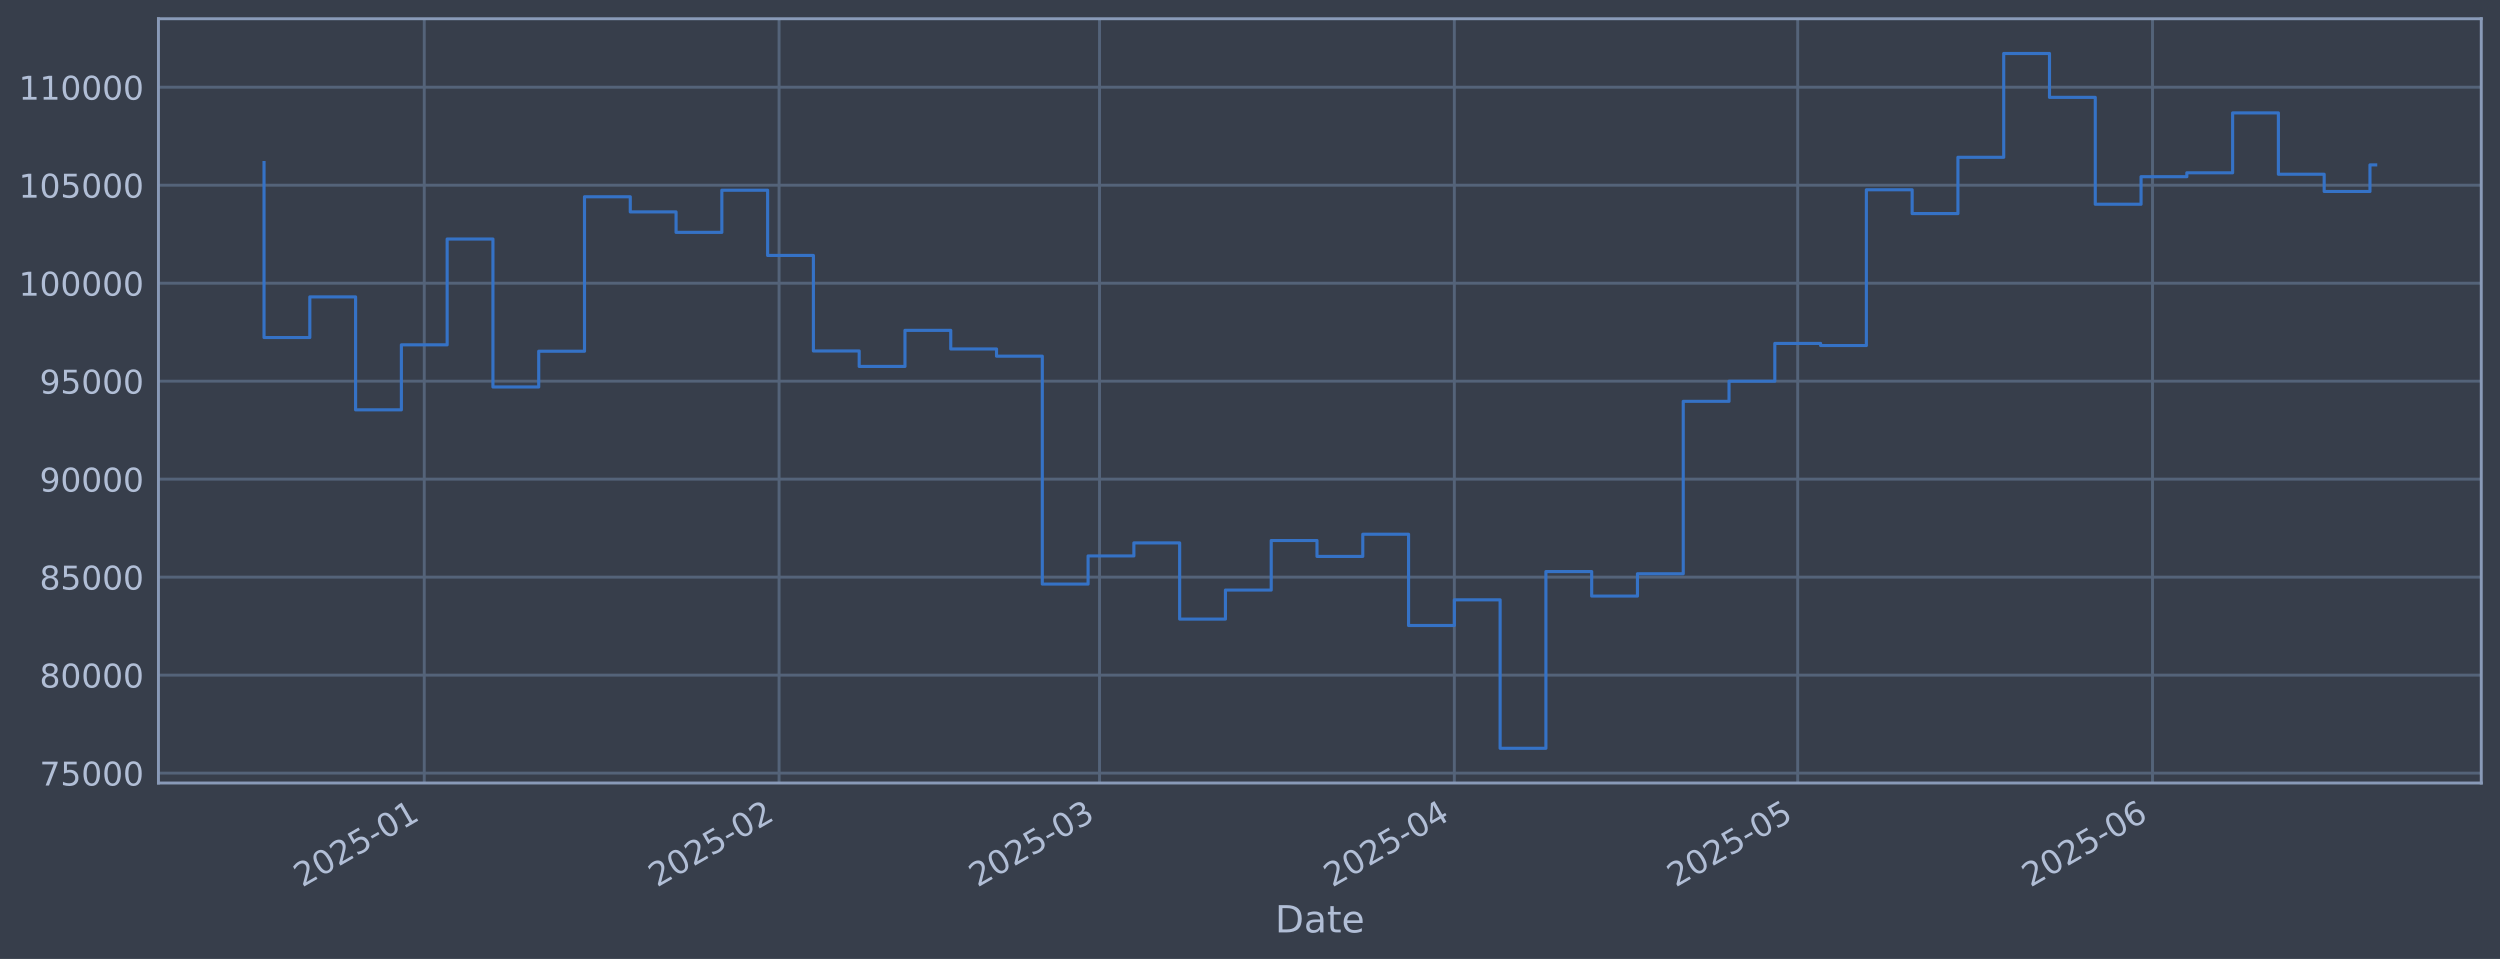
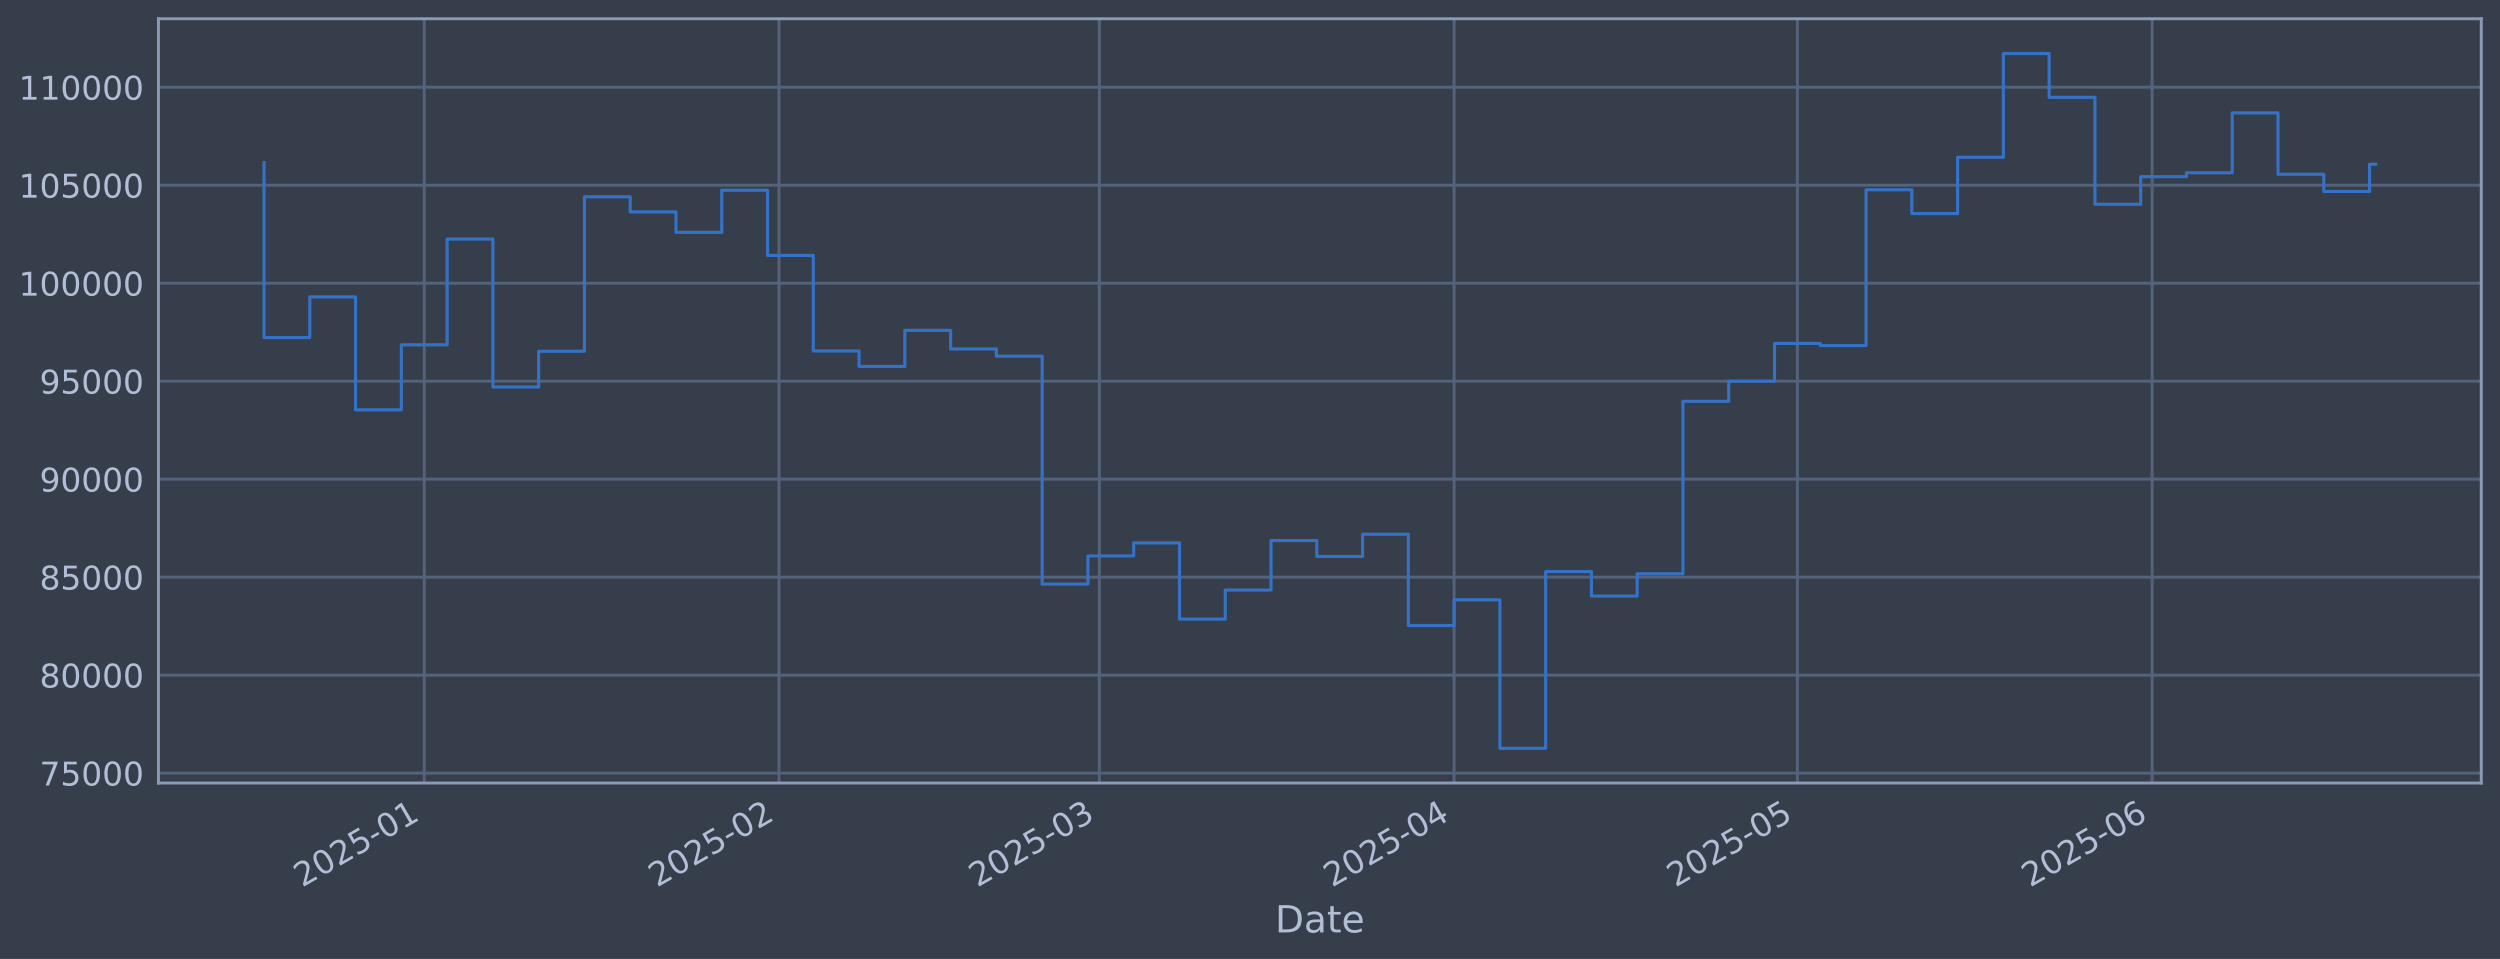
<svg xmlns="http://www.w3.org/2000/svg" xmlns:xlink="http://www.w3.org/1999/xlink" width="960.9pt" height="368.58pt" viewBox="0 0 960.9 368.58" version="1.1">
  <defs>
    <style type="text/css">*{stroke-linejoin: round; stroke-linecap: butt}</style>
  </defs>
  <g id="figure_1">
    <g id="patch_1">
      <path d="M 0 368.58  L 960.9 368.58  L 960.9 0  L 0 0  z " style="fill: #373e4b" />
    </g>
    <g id="axes_1">
      <g id="patch_2">
        <path d="M 60.901 300.96  L 953.701 300.96  L 953.701 7.2  L 60.901 7.2  z " style="fill: #373e4b" />
      </g>
      <g id="matplotlib.axis_1">
        <g id="xtick_1">
          <g id="line2d_1">
-             <path d="M 163.07 300.96  L 163.07 7.2  " clip-path="url(#pf00161211f)" style="fill: none; stroke: #546379; stroke-width: 1.12; stroke-linecap: square" />
+             <path d="M 163.058 300.96  L 163.058 7.2  " clip-path="url(#p291f8ad789)" style="fill: none; stroke: #546379; stroke-width: 1.12; stroke-linecap: square" />
          </g>
          <g id="line2d_2" />
          <g id="text_1">
-             <g style="fill: #b1bed6" transform="translate(116.1665 341.1745) rotate(-30) scale(0.126 -0.126)">
+             <g style="fill: #b1bed6" transform="translate(116.1545 341.1745) rotate(-30) scale(0.126 -0.126)">
              <defs>
                <path id="DejaVuSans-32" d="M 1228 531  L 3431 531  L 3431 0  L 469 0  L 469 531  Q 828 903 1448 1529  Q 2069 2156 2228 2338  Q 2531 2678 2651 2914  Q 2772 3150 2772 3378  Q 2772 3750 2511 3984  Q 2250 4219 1831 4219  Q 1534 4219 1204 4116  Q 875 4013 500 3803  L 500 4441  Q 881 4594 1212 4672  Q 1544 4750 1819 4750  Q 2544 4750 2975 4387  Q 3406 4025 3406 3419  Q 3406 3131 3298 2873  Q 3191 2616 2906 2266  Q 2828 2175 2409 1742  Q 1991 1309 1228 531  z " transform="scale(0.015625)" />
                <path id="DejaVuSans-30" d="M 2034 4250  Q 1547 4250 1301 3770  Q 1056 3291 1056 2328  Q 1056 1369 1301 889  Q 1547 409 2034 409  Q 2525 409 2770 889  Q 3016 1369 3016 2328  Q 3016 3291 2770 3770  Q 2525 4250 2034 4250  z M 2034 4750  Q 2819 4750 3233 4129  Q 3647 3509 3647 2328  Q 3647 1150 3233 529  Q 2819 -91 2034 -91  Q 1250 -91 836 529  Q 422 1150 422 2328  Q 422 3509 836 4129  Q 1250 4750 2034 4750  z " transform="scale(0.015625)" />
                <path id="DejaVuSans-35" d="M 691 4666  L 3169 4666  L 3169 4134  L 1269 4134  L 1269 2991  Q 1406 3038 1543 3061  Q 1681 3084 1819 3084  Q 2600 3084 3056 2656  Q 3513 2228 3513 1497  Q 3513 744 3044 326  Q 2575 -91 1722 -91  Q 1428 -91 1123 -41  Q 819 9 494 109  L 494 744  Q 775 591 1075 516  Q 1375 441 1709 441  Q 2250 441 2565 725  Q 2881 1009 2881 1497  Q 2881 1984 2565 2268  Q 2250 2553 1709 2553  Q 1456 2553 1204 2497  Q 953 2441 691 2322  L 691 4666  z " transform="scale(0.015625)" />
                <path id="DejaVuSans-2d" d="M 313 2009  L 1997 2009  L 1997 1497  L 313 1497  L 313 2009  z " transform="scale(0.015625)" />
                <path id="DejaVuSans-31" d="M 794 531  L 1825 531  L 1825 4091  L 703 3866  L 703 4441  L 1819 4666  L 2450 4666  L 2450 531  L 3481 531  L 3481 0  L 794 0  L 794 531  z " transform="scale(0.015625)" />
              </defs>
              <use xlink:href="#DejaVuSans-32" />
              <use xlink:href="#DejaVuSans-30" transform="translate(63.62305 0)" />
              <use xlink:href="#DejaVuSans-32" transform="translate(127.2461 0)" />
              <use xlink:href="#DejaVuSans-35" transform="translate(190.8691 0)" />
              <use xlink:href="#DejaVuSans-2d" transform="translate(254.4922 0)" />
              <use xlink:href="#DejaVuSans-30" transform="translate(290.5762 0)" />
              <use xlink:href="#DejaVuSans-31" transform="translate(354.1992 0)" />
            </g>
          </g>
        </g>
        <g id="xtick_2">
          <g id="line2d_3">
-             <path d="M 299.442 300.96  L 299.442 7.2  " clip-path="url(#pf00161211f)" style="fill: none; stroke: #546379; stroke-width: 1.12; stroke-linecap: square" />
+             <path d="M 299.403 300.96  L 299.403 7.2  " clip-path="url(#p291f8ad789)" style="fill: none; stroke: #546379; stroke-width: 1.12; stroke-linecap: square" />
          </g>
          <g id="line2d_4" />
          <g id="text_2">
-             <g style="fill: #b1bed6" transform="translate(252.5389 341.1745) rotate(-30) scale(0.126 -0.126)">
+             <g style="fill: #b1bed6" transform="translate(252.5001 341.1745) rotate(-30) scale(0.126 -0.126)">
              <use xlink:href="#DejaVuSans-32" />
              <use xlink:href="#DejaVuSans-30" transform="translate(63.62305 0)" />
              <use xlink:href="#DejaVuSans-32" transform="translate(127.2461 0)" />
              <use xlink:href="#DejaVuSans-35" transform="translate(190.8691 0)" />
              <use xlink:href="#DejaVuSans-2d" transform="translate(254.4922 0)" />
              <use xlink:href="#DejaVuSans-30" transform="translate(290.5762 0)" />
              <use xlink:href="#DejaVuSans-32" transform="translate(354.1992 0)" />
            </g>
          </g>
        </g>
        <g id="xtick_3">
          <g id="line2d_5">
-             <path d="M 422.617 300.96  L 422.617 7.2  " clip-path="url(#pf00161211f)" style="fill: none; stroke: #546379; stroke-width: 1.12; stroke-linecap: square" />
+             <path d="M 422.554 300.96  L 422.554 7.2  " clip-path="url(#p291f8ad789)" style="fill: none; stroke: #546379; stroke-width: 1.12; stroke-linecap: square" />
          </g>
          <g id="line2d_6" />
          <g id="text_3">
-             <g style="fill: #b1bed6" transform="translate(375.7139 341.1745) rotate(-30) scale(0.126 -0.126)">
+             <g style="fill: #b1bed6" transform="translate(375.6509 341.1745) rotate(-30) scale(0.126 -0.126)">
              <defs>
                <path id="DejaVuSans-33" d="M 2597 2516  Q 3050 2419 3304 2112  Q 3559 1806 3559 1356  Q 3559 666 3084 287  Q 2609 -91 1734 -91  Q 1441 -91 1130 -33  Q 819 25 488 141  L 488 750  Q 750 597 1062 519  Q 1375 441 1716 441  Q 2309 441 2620 675  Q 2931 909 2931 1356  Q 2931 1769 2642 2001  Q 2353 2234 1838 2234  L 1294 2234  L 1294 2753  L 1863 2753  Q 2328 2753 2575 2939  Q 2822 3125 2822 3475  Q 2822 3834 2567 4026  Q 2313 4219 1838 4219  Q 1578 4219 1281 4162  Q 984 4106 628 3988  L 628 4550  Q 988 4650 1302 4700  Q 1616 4750 1894 4750  Q 2613 4750 3031 4423  Q 3450 4097 3450 3541  Q 3450 3153 3228 2886  Q 3006 2619 2597 2516  z " transform="scale(0.015625)" />
              </defs>
              <use xlink:href="#DejaVuSans-32" />
              <use xlink:href="#DejaVuSans-30" transform="translate(63.62305 0)" />
              <use xlink:href="#DejaVuSans-32" transform="translate(127.2461 0)" />
              <use xlink:href="#DejaVuSans-35" transform="translate(190.8691 0)" />
              <use xlink:href="#DejaVuSans-2d" transform="translate(254.4922 0)" />
              <use xlink:href="#DejaVuSans-30" transform="translate(290.5762 0)" />
              <use xlink:href="#DejaVuSans-33" transform="translate(354.1992 0)" />
            </g>
          </g>
        </g>
        <g id="xtick_4">
          <g id="line2d_7">
-             <path d="M 558.989 300.96  L 558.989 7.2  " clip-path="url(#pf00161211f)" style="fill: none; stroke: #546379; stroke-width: 1.12; stroke-linecap: square" />
+             <path d="M 558.9 300.96  L 558.9 7.2  " clip-path="url(#p291f8ad789)" style="fill: none; stroke: #546379; stroke-width: 1.12; stroke-linecap: square" />
          </g>
          <g id="line2d_8" />
          <g id="text_4">
-             <g style="fill: #b1bed6" transform="translate(512.0862 341.1745) rotate(-30) scale(0.126 -0.126)">
+             <g style="fill: #b1bed6" transform="translate(511.9965 341.1745) rotate(-30) scale(0.126 -0.126)">
              <defs>
                <path id="DejaVuSans-34" d="M 2419 4116  L 825 1625  L 2419 1625  L 2419 4116  z M 2253 4666  L 3047 4666  L 3047 1625  L 3713 1625  L 3713 1100  L 3047 1100  L 3047 0  L 2419 0  L 2419 1100  L 313 1100  L 313 1709  L 2253 4666  z " transform="scale(0.015625)" />
              </defs>
              <use xlink:href="#DejaVuSans-32" />
              <use xlink:href="#DejaVuSans-30" transform="translate(63.62305 0)" />
              <use xlink:href="#DejaVuSans-32" transform="translate(127.2461 0)" />
              <use xlink:href="#DejaVuSans-35" transform="translate(190.8691 0)" />
              <use xlink:href="#DejaVuSans-2d" transform="translate(254.4922 0)" />
              <use xlink:href="#DejaVuSans-30" transform="translate(290.5762 0)" />
              <use xlink:href="#DejaVuSans-34" transform="translate(354.1992 0)" />
            </g>
          </g>
        </g>
        <g id="xtick_5">
          <g id="line2d_9">
-             <path d="M 690.963 300.96  L 690.963 7.2  " clip-path="url(#pf00161211f)" style="fill: none; stroke: #546379; stroke-width: 1.12; stroke-linecap: square" />
+             <path d="M 690.847 300.96  L 690.847 7.2  " clip-path="url(#p291f8ad789)" style="fill: none; stroke: #546379; stroke-width: 1.12; stroke-linecap: square" />
          </g>
          <g id="line2d_10" />
          <g id="text_5">
-             <g style="fill: #b1bed6" transform="translate(644.0594 341.1745) rotate(-30) scale(0.126 -0.126)">
+             <g style="fill: #b1bed6" transform="translate(643.9439 341.1745) rotate(-30) scale(0.126 -0.126)">
              <use xlink:href="#DejaVuSans-32" />
              <use xlink:href="#DejaVuSans-30" transform="translate(63.62305 0)" />
              <use xlink:href="#DejaVuSans-32" transform="translate(127.2461 0)" />
              <use xlink:href="#DejaVuSans-35" transform="translate(190.8691 0)" />
              <use xlink:href="#DejaVuSans-2d" transform="translate(254.4922 0)" />
              <use xlink:href="#DejaVuSans-30" transform="translate(290.5762 0)" />
              <use xlink:href="#DejaVuSans-35" transform="translate(354.1992 0)" />
            </g>
          </g>
        </g>
        <g id="xtick_6">
          <g id="line2d_11">
-             <path d="M 827.335 300.96  L 827.335 7.2  " clip-path="url(#pf00161211f)" style="fill: none; stroke: #546379; stroke-width: 1.12; stroke-linecap: square" />
+             <path d="M 827.193 300.96  L 827.193 7.2  " clip-path="url(#p291f8ad789)" style="fill: none; stroke: #546379; stroke-width: 1.12; stroke-linecap: square" />
          </g>
          <g id="line2d_12" />
          <g id="text_6">
-             <g style="fill: #b1bed6" transform="translate(780.4317 341.1745) rotate(-30) scale(0.126 -0.126)">
+             <g style="fill: #b1bed6" transform="translate(780.2895 341.1745) rotate(-30) scale(0.126 -0.126)">
              <defs>
                <path id="DejaVuSans-36" d="M 2113 2584  Q 1688 2584 1439 2293  Q 1191 2003 1191 1497  Q 1191 994 1439 701  Q 1688 409 2113 409  Q 2538 409 2786 701  Q 3034 994 3034 1497  Q 3034 2003 2786 2293  Q 2538 2584 2113 2584  z M 3366 4563  L 3366 3988  Q 3128 4100 2886 4159  Q 2644 4219 2406 4219  Q 1781 4219 1451 3797  Q 1122 3375 1075 2522  Q 1259 2794 1537 2939  Q 1816 3084 2150 3084  Q 2853 3084 3261 2657  Q 3669 2231 3669 1497  Q 3669 778 3244 343  Q 2819 -91 2113 -91  Q 1303 -91 875 529  Q 447 1150 447 2328  Q 447 3434 972 4092  Q 1497 4750 2381 4750  Q 2619 4750 2861 4703  Q 3103 4656 3366 4563  z " transform="scale(0.015625)" />
              </defs>
              <use xlink:href="#DejaVuSans-32" />
              <use xlink:href="#DejaVuSans-30" transform="translate(63.62305 0)" />
              <use xlink:href="#DejaVuSans-32" transform="translate(127.2461 0)" />
              <use xlink:href="#DejaVuSans-35" transform="translate(190.8691 0)" />
              <use xlink:href="#DejaVuSans-2d" transform="translate(254.4922 0)" />
              <use xlink:href="#DejaVuSans-30" transform="translate(290.5762 0)" />
              <use xlink:href="#DejaVuSans-36" transform="translate(354.1992 0)" />
            </g>
          </g>
        </g>
        <g id="text_7">
          <g style="fill: #b1bed6" transform="translate(490.0914 358.3856) scale(0.144 -0.144)">
            <defs>
              <path id="DejaVuSans-44" d="M 1259 4147  L 1259 519  L 2022 519  Q 2988 519 3436 956  Q 3884 1394 3884 2338  Q 3884 3275 3436 3711  Q 2988 4147 2022 4147  L 1259 4147  z M 628 4666  L 1925 4666  Q 3281 4666 3915 4102  Q 4550 3538 4550 2338  Q 4550 1131 3912 565  Q 3275 0 1925 0  L 628 0  L 628 4666  z " transform="scale(0.015625)" />
              <path id="DejaVuSans-61" d="M 2194 1759  Q 1497 1759 1228 1600  Q 959 1441 959 1056  Q 959 750 1161 570  Q 1363 391 1709 391  Q 2188 391 2477 730  Q 2766 1069 2766 1631  L 2766 1759  L 2194 1759  z M 3341 1997  L 3341 0  L 2766 0  L 2766 531  Q 2569 213 2275 61  Q 1981 -91 1556 -91  Q 1019 -91 701 211  Q 384 513 384 1019  Q 384 1609 779 1909  Q 1175 2209 1959 2209  L 2766 2209  L 2766 2266  Q 2766 2663 2505 2880  Q 2244 3097 1772 3097  Q 1472 3097 1187 3025  Q 903 2953 641 2809  L 641 3341  Q 956 3463 1253 3523  Q 1550 3584 1831 3584  Q 2591 3584 2966 3190  Q 3341 2797 3341 1997  z " transform="scale(0.015625)" />
              <path id="DejaVuSans-74" d="M 1172 4494  L 1172 3500  L 2356 3500  L 2356 3053  L 1172 3053  L 1172 1153  Q 1172 725 1289 603  Q 1406 481 1766 481  L 2356 481  L 2356 0  L 1766 0  Q 1100 0 847 248  Q 594 497 594 1153  L 594 3053  L 172 3053  L 172 3500  L 594 3500  L 594 4494  L 1172 4494  z " transform="scale(0.015625)" />
              <path id="DejaVuSans-65" d="M 3597 1894  L 3597 1613  L 953 1613  Q 991 1019 1311 708  Q 1631 397 2203 397  Q 2534 397 2845 478  Q 3156 559 3463 722  L 3463 178  Q 3153 47 2828 -22  Q 2503 -91 2169 -91  Q 1331 -91 842 396  Q 353 884 353 1716  Q 353 2575 817 3079  Q 1281 3584 2069 3584  Q 2775 3584 3186 3129  Q 3597 2675 3597 1894  z M 3022 2063  Q 3016 2534 2758 2815  Q 2500 3097 2075 3097  Q 1594 3097 1305 2825  Q 1016 2553 972 2059  L 3022 2063  z " transform="scale(0.015625)" />
            </defs>
            <use xlink:href="#DejaVuSans-44" />
            <use xlink:href="#DejaVuSans-61" transform="translate(77.00195 0)" />
            <use xlink:href="#DejaVuSans-74" transform="translate(138.2812 0)" />
            <use xlink:href="#DejaVuSans-65" transform="translate(177.4902 0)" />
          </g>
        </g>
      </g>
      <g id="matplotlib.axis_2">
        <g id="ytick_1">
          <g id="line2d_13">
-             <path d="M 60.901 297.147  L 953.701 297.147  " clip-path="url(#pf00161211f)" style="fill: none; stroke: #546379; stroke-width: 1.12; stroke-linecap: square" />
+             <path d="M 60.901 297.147  L 953.701 297.147  " clip-path="url(#p291f8ad789)" style="fill: none; stroke: #546379; stroke-width: 1.12; stroke-linecap: square" />
          </g>
          <g id="line2d_14" />
          <g id="text_8">
            <g style="fill: #b1bed6" transform="translate(15.21675 301.9342) scale(0.126 -0.126)">
              <defs>
                <path id="DejaVuSans-37" d="M 525 4666  L 3525 4666  L 3525 4397  L 1831 0  L 1172 0  L 2766 4134  L 525 4134  L 525 4666  z " transform="scale(0.015625)" />
              </defs>
              <use xlink:href="#DejaVuSans-37" />
              <use xlink:href="#DejaVuSans-35" transform="translate(63.62305 0)" />
              <use xlink:href="#DejaVuSans-30" transform="translate(127.2461 0)" />
              <use xlink:href="#DejaVuSans-30" transform="translate(190.8691 0)" />
              <use xlink:href="#DejaVuSans-30" transform="translate(254.4922 0)" />
            </g>
          </g>
        </g>
        <g id="ytick_2">
          <g id="line2d_15">
-             <path d="M 60.901 259.487  L 953.701 259.487  " clip-path="url(#pf00161211f)" style="fill: none; stroke: #546379; stroke-width: 1.12; stroke-linecap: square" />
+             <path d="M 60.901 259.487  L 953.701 259.487  " clip-path="url(#p291f8ad789)" style="fill: none; stroke: #546379; stroke-width: 1.12; stroke-linecap: square" />
          </g>
          <g id="line2d_16" />
          <g id="text_9">
            <g style="fill: #b1bed6" transform="translate(15.21675 264.2738) scale(0.126 -0.126)">
              <defs>
                <path id="DejaVuSans-38" d="M 2034 2216  Q 1584 2216 1326 1975  Q 1069 1734 1069 1313  Q 1069 891 1326 650  Q 1584 409 2034 409  Q 2484 409 2743 651  Q 3003 894 3003 1313  Q 3003 1734 2745 1975  Q 2488 2216 2034 2216  z M 1403 2484  Q 997 2584 770 2862  Q 544 3141 544 3541  Q 544 4100 942 4425  Q 1341 4750 2034 4750  Q 2731 4750 3128 4425  Q 3525 4100 3525 3541  Q 3525 3141 3298 2862  Q 3072 2584 2669 2484  Q 3125 2378 3379 2068  Q 3634 1759 3634 1313  Q 3634 634 3220 271  Q 2806 -91 2034 -91  Q 1263 -91 848 271  Q 434 634 434 1313  Q 434 1759 690 2068  Q 947 2378 1403 2484  z M 1172 3481  Q 1172 3119 1398 2916  Q 1625 2713 2034 2713  Q 2441 2713 2670 2916  Q 2900 3119 2900 3481  Q 2900 3844 2670 4047  Q 2441 4250 2034 4250  Q 1625 4250 1398 4047  Q 1172 3844 1172 3481  z " transform="scale(0.015625)" />
              </defs>
              <use xlink:href="#DejaVuSans-38" />
              <use xlink:href="#DejaVuSans-30" transform="translate(63.62305 0)" />
              <use xlink:href="#DejaVuSans-30" transform="translate(127.2461 0)" />
              <use xlink:href="#DejaVuSans-30" transform="translate(190.8691 0)" />
              <use xlink:href="#DejaVuSans-30" transform="translate(254.4922 0)" />
            </g>
          </g>
        </g>
        <g id="ytick_3">
          <g id="line2d_17">
-             <path d="M 60.901 221.826  L 953.701 221.826  " clip-path="url(#pf00161211f)" style="fill: none; stroke: #546379; stroke-width: 1.12; stroke-linecap: square" />
+             <path d="M 60.901 221.826  L 953.701 221.826  " clip-path="url(#p291f8ad789)" style="fill: none; stroke: #546379; stroke-width: 1.12; stroke-linecap: square" />
          </g>
          <g id="line2d_18" />
          <g id="text_10">
            <g style="fill: #b1bed6" transform="translate(15.21675 226.6134) scale(0.126 -0.126)">
              <use xlink:href="#DejaVuSans-38" />
              <use xlink:href="#DejaVuSans-35" transform="translate(63.62305 0)" />
              <use xlink:href="#DejaVuSans-30" transform="translate(127.2461 0)" />
              <use xlink:href="#DejaVuSans-30" transform="translate(190.8691 0)" />
              <use xlink:href="#DejaVuSans-30" transform="translate(254.4922 0)" />
            </g>
          </g>
        </g>
        <g id="ytick_4">
          <g id="line2d_19">
-             <path d="M 60.901 184.166  L 953.701 184.166  " clip-path="url(#pf00161211f)" style="fill: none; stroke: #546379; stroke-width: 1.12; stroke-linecap: square" />
+             <path d="M 60.901 184.166  L 953.701 184.166  " clip-path="url(#p291f8ad789)" style="fill: none; stroke: #546379; stroke-width: 1.12; stroke-linecap: square" />
          </g>
          <g id="line2d_20" />
          <g id="text_11">
            <g style="fill: #b1bed6" transform="translate(15.21675 188.953) scale(0.126 -0.126)">
              <defs>
                <path id="DejaVuSans-39" d="M 703 97  L 703 672  Q 941 559 1184 500  Q 1428 441 1663 441  Q 2288 441 2617 861  Q 2947 1281 2994 2138  Q 2813 1869 2534 1725  Q 2256 1581 1919 1581  Q 1219 1581 811 2004  Q 403 2428 403 3163  Q 403 3881 828 4315  Q 1253 4750 1959 4750  Q 2769 4750 3195 4129  Q 3622 3509 3622 2328  Q 3622 1225 3098 567  Q 2575 -91 1691 -91  Q 1453 -91 1209 -44  Q 966 3 703 97  z M 1959 2075  Q 2384 2075 2632 2365  Q 2881 2656 2881 3163  Q 2881 3666 2632 3958  Q 2384 4250 1959 4250  Q 1534 4250 1286 3958  Q 1038 3666 1038 3163  Q 1038 2656 1286 2365  Q 1534 2075 1959 2075  z " transform="scale(0.015625)" />
              </defs>
              <use xlink:href="#DejaVuSans-39" />
              <use xlink:href="#DejaVuSans-30" transform="translate(63.62305 0)" />
              <use xlink:href="#DejaVuSans-30" transform="translate(127.2461 0)" />
              <use xlink:href="#DejaVuSans-30" transform="translate(190.8691 0)" />
              <use xlink:href="#DejaVuSans-30" transform="translate(254.4922 0)" />
            </g>
          </g>
        </g>
        <g id="ytick_5">
          <g id="line2d_21">
-             <path d="M 60.901 146.506  L 953.701 146.506  " clip-path="url(#pf00161211f)" style="fill: none; stroke: #546379; stroke-width: 1.12; stroke-linecap: square" />
+             <path d="M 60.901 146.506  L 953.701 146.506  " clip-path="url(#p291f8ad789)" style="fill: none; stroke: #546379; stroke-width: 1.12; stroke-linecap: square" />
          </g>
          <g id="line2d_22" />
          <g id="text_12">
            <g style="fill: #b1bed6" transform="translate(15.21675 151.2926) scale(0.126 -0.126)">
              <use xlink:href="#DejaVuSans-39" />
              <use xlink:href="#DejaVuSans-35" transform="translate(63.62305 0)" />
              <use xlink:href="#DejaVuSans-30" transform="translate(127.2461 0)" />
              <use xlink:href="#DejaVuSans-30" transform="translate(190.8691 0)" />
              <use xlink:href="#DejaVuSans-30" transform="translate(254.4922 0)" />
            </g>
          </g>
        </g>
        <g id="ytick_6">
          <g id="line2d_23">
-             <path d="M 60.901 108.845  L 953.701 108.845  " clip-path="url(#pf00161211f)" style="fill: none; stroke: #546379; stroke-width: 1.12; stroke-linecap: square" />
+             <path d="M 60.901 108.845  L 953.701 108.845  " clip-path="url(#p291f8ad789)" style="fill: none; stroke: #546379; stroke-width: 1.12; stroke-linecap: square" />
          </g>
          <g id="line2d_24" />
          <g id="text_13">
            <g style="fill: #b1bed6" transform="translate(7.2 113.6322) scale(0.126 -0.126)">
              <use xlink:href="#DejaVuSans-31" />
              <use xlink:href="#DejaVuSans-30" transform="translate(63.62305 0)" />
              <use xlink:href="#DejaVuSans-30" transform="translate(127.2461 0)" />
              <use xlink:href="#DejaVuSans-30" transform="translate(190.8691 0)" />
              <use xlink:href="#DejaVuSans-30" transform="translate(254.4922 0)" />
              <use xlink:href="#DejaVuSans-30" transform="translate(318.1152 0)" />
            </g>
          </g>
        </g>
        <g id="ytick_7">
          <g id="line2d_25">
-             <path d="M 60.901 71.185  L 953.701 71.185  " clip-path="url(#pf00161211f)" style="fill: none; stroke: #546379; stroke-width: 1.12; stroke-linecap: square" />
+             <path d="M 60.901 71.185  L 953.701 71.185  " clip-path="url(#p291f8ad789)" style="fill: none; stroke: #546379; stroke-width: 1.12; stroke-linecap: square" />
          </g>
          <g id="line2d_26" />
          <g id="text_14">
            <g style="fill: #b1bed6" transform="translate(7.2 75.97181) scale(0.126 -0.126)">
              <use xlink:href="#DejaVuSans-31" />
              <use xlink:href="#DejaVuSans-30" transform="translate(63.62305 0)" />
              <use xlink:href="#DejaVuSans-35" transform="translate(127.2461 0)" />
              <use xlink:href="#DejaVuSans-30" transform="translate(190.8691 0)" />
              <use xlink:href="#DejaVuSans-30" transform="translate(254.4922 0)" />
              <use xlink:href="#DejaVuSans-30" transform="translate(318.1152 0)" />
            </g>
          </g>
        </g>
        <g id="ytick_8">
          <g id="line2d_27">
-             <path d="M 60.901 33.524  L 953.701 33.524  " clip-path="url(#pf00161211f)" style="fill: none; stroke: #546379; stroke-width: 1.12; stroke-linecap: square" />
+             <path d="M 60.901 33.524  L 953.701 33.524  " clip-path="url(#p291f8ad789)" style="fill: none; stroke: #546379; stroke-width: 1.12; stroke-linecap: square" />
          </g>
          <g id="line2d_28" />
          <g id="text_15">
            <g style="fill: #b1bed6" transform="translate(7.2 38.31141) scale(0.126 -0.126)">
              <use xlink:href="#DejaVuSans-31" />
              <use xlink:href="#DejaVuSans-31" transform="translate(63.62305 0)" />
              <use xlink:href="#DejaVuSans-30" transform="translate(127.2461 0)" />
              <use xlink:href="#DejaVuSans-30" transform="translate(190.8691 0)" />
              <use xlink:href="#DejaVuSans-30" transform="translate(254.4922 0)" />
              <use xlink:href="#DejaVuSans-30" transform="translate(318.1152 0)" />
            </g>
          </g>
        </g>
      </g>
      <g id="line2d_29">
-         <path d="M 101.482 62.478  L 101.482 129.735  L 119.079 129.735  L 119.079 114.117  L 136.675 114.117  L 136.675 157.529  L 154.272 157.529  L 154.272 132.544  L 171.868 132.544  L 171.868 91.873  L 189.464 91.873  L 189.464 148.745  L 207.061 148.745  L 207.061 135.003  L 224.657 135.003  L 224.657 75.637  L 242.254 75.637  L 242.254 81.451  L 259.85 81.451  L 259.85 89.317  L 277.447 89.317  L 277.447 73.113  L 295.043 73.113  L 295.043 98.189  L 312.639 98.189  L 312.639 134.901  L 330.236 134.901  L 330.236 140.841  L 347.832 140.841  L 347.832 126.97  L 365.429 126.97  L 365.429 134.132  L 383.025 134.132  L 383.025 136.904  L 400.622 136.904  L 400.622 224.494  L 418.218 224.494  L 418.218 213.678  L 435.814 213.678  L 435.814 208.679  L 453.411 208.679  L 453.411 237.95  L 471.007 237.95  L 471.007 226.8  L 488.604 226.8  L 488.604 207.76  L 506.2 207.76  L 506.2 213.864  L 523.797 213.864  L 523.797 205.348  L 541.393 205.348  L 541.393 240.422  L 558.989 240.422  L 558.989 230.548  L 576.586 230.548  L 576.586 287.607  L 594.182 287.607  L 594.182 219.693  L 611.779 219.693  L 611.779 229.105  L 629.375 229.105  L 629.375 220.526  L 646.972 220.526  L 646.972 154.258  L 664.568 154.258  L 664.568 146.519  L 682.164 146.519  L 682.164 131.991  L 699.761 131.991  L 699.761 132.809  L 717.357 132.809  L 717.357 72.945  L 734.954 72.945  L 734.954 82.09  L 752.55 82.09  L 752.55 60.453  L 770.147 60.453  L 770.147 20.553  L 787.743 20.553  L 787.743 37.431  L 805.339 37.431  L 805.339 78.508  L 822.936 78.508  L 822.936 67.912  L 840.532 67.912  L 840.532 66.417  L 858.129 66.417  L 858.129 43.403  L 875.725 43.403  L 875.725 66.977  L 893.322 66.977  L 893.322 73.593  L 910.918 73.593  L 910.918 63.386  L 913.119 63.386  " clip-path="url(#pf00161211f)" style="fill: none; stroke: #3572c6; stroke-width: 1.2; stroke-linecap: square" />
+         <path d="M 101.482 62.478  L 101.482 129.735  L 119.075 129.735  L 119.075 114.117  L 136.668 114.117  L 136.668 157.529  L 154.261 157.529  L 154.261 132.544  L 171.854 132.544  L 171.854 91.873  L 189.447 91.873  L 189.447 148.745  L 207.04 148.745  L 207.04 135.003  L 224.633 135.003  L 224.633 75.637  L 242.226 75.637  L 242.226 81.451  L 259.819 81.451  L 259.819 89.317  L 277.412 89.317  L 277.412 73.113  L 295.005 73.113  L 295.005 98.189  L 312.598 98.189  L 312.598 134.901  L 330.191 134.901  L 330.191 140.841  L 347.784 140.841  L 347.784 126.97  L 365.377 126.97  L 365.377 134.132  L 382.97 134.132  L 382.97 136.904  L 400.563 136.904  L 400.563 224.494  L 418.156 224.494  L 418.156 213.678  L 435.749 213.678  L 435.749 208.679  L 453.342 208.679  L 453.342 237.95  L 470.935 237.95  L 470.935 226.8  L 488.528 226.8  L 488.528 207.76  L 506.121 207.76  L 506.121 213.864  L 523.714 213.864  L 523.714 205.348  L 541.307 205.348  L 541.307 240.422  L 558.9 240.422  L 558.9 230.548  L 576.493 230.548  L 576.493 287.607  L 594.086 287.607  L 594.086 219.693  L 611.679 219.693  L 611.679 229.105  L 629.272 229.105  L 629.272 220.526  L 646.865 220.526  L 646.865 154.258  L 664.458 154.258  L 664.458 146.519  L 682.051 146.519  L 682.051 131.991  L 699.644 131.991  L 699.644 132.809  L 717.237 132.809  L 717.237 72.945  L 734.83 72.945  L 734.83 82.09  L 752.423 82.09  L 752.423 60.453  L 770.016 60.453  L 770.016 20.553  L 787.609 20.553  L 787.609 37.431  L 805.202 37.431  L 805.202 78.508  L 822.794 78.508  L 822.794 67.912  L 840.387 67.912  L 840.387 66.417  L 857.98 66.417  L 857.98 43.403  L 875.573 43.403  L 875.573 66.977  L 893.166 66.977  L 893.166 73.593  L 910.759 73.593  L 910.759 63.122  L 913.119 63.122  " clip-path="url(#p291f8ad789)" style="fill: none; stroke: #3572c6; stroke-width: 1.2; stroke-linecap: square" />
      </g>
      <g id="patch_3">
        <path d="M 60.901 300.96  L 60.901 7.2  " style="fill: none; stroke: #899ab8; stroke-width: 1.12; stroke-linejoin: miter; stroke-linecap: square" />
      </g>
      <g id="patch_4">
        <path d="M 953.701 300.96  L 953.701 7.2  " style="fill: none; stroke: #899ab8; stroke-width: 1.12; stroke-linejoin: miter; stroke-linecap: square" />
      </g>
      <g id="patch_5">
        <path d="M 60.901 300.96  L 953.701 300.96  " style="fill: none; stroke: #899ab8; stroke-width: 1.12; stroke-linejoin: miter; stroke-linecap: square" />
      </g>
      <g id="patch_6">
        <path d="M 60.901 7.2  L 953.701 7.2  " style="fill: none; stroke: #899ab8; stroke-width: 1.12; stroke-linejoin: miter; stroke-linecap: square" />
      </g>
    </g>
  </g>
  <defs>
-     <clipPath id="pf00161211f">
+     <clipPath id="p291f8ad789">
      <rect x="60.901" y="7.2" width="892.8" height="293.76" />
    </clipPath>
  </defs>
</svg>
